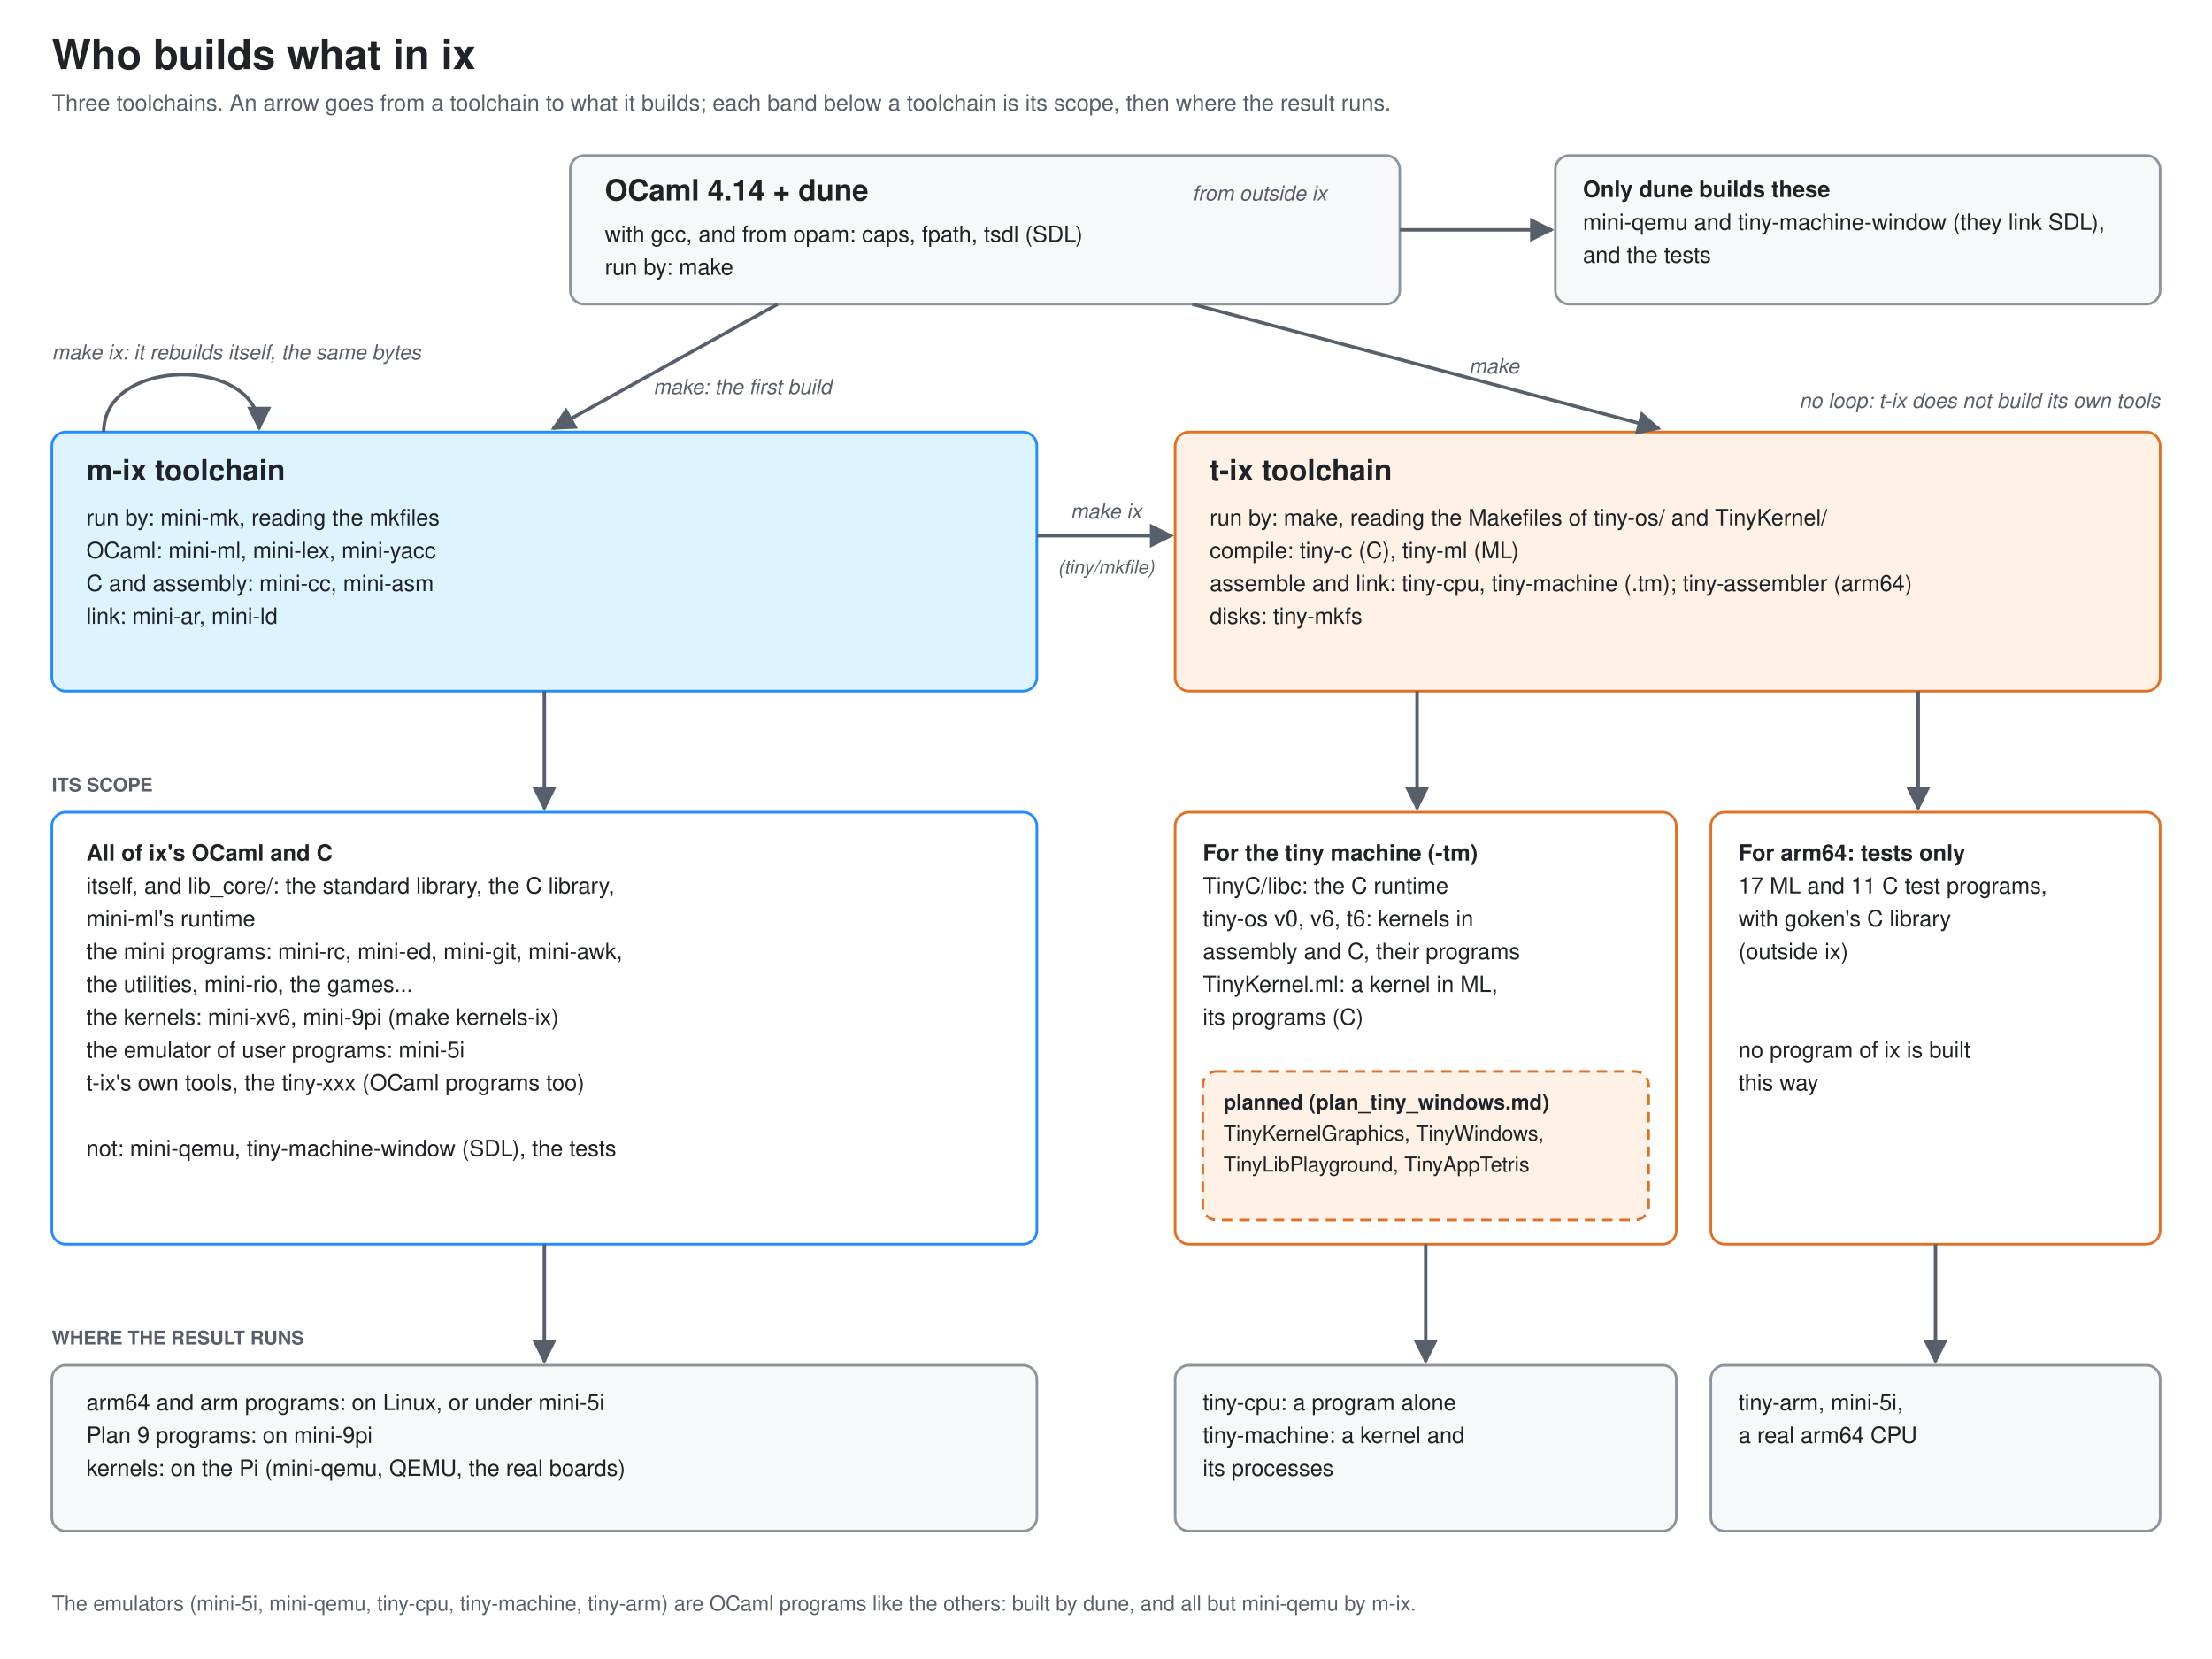
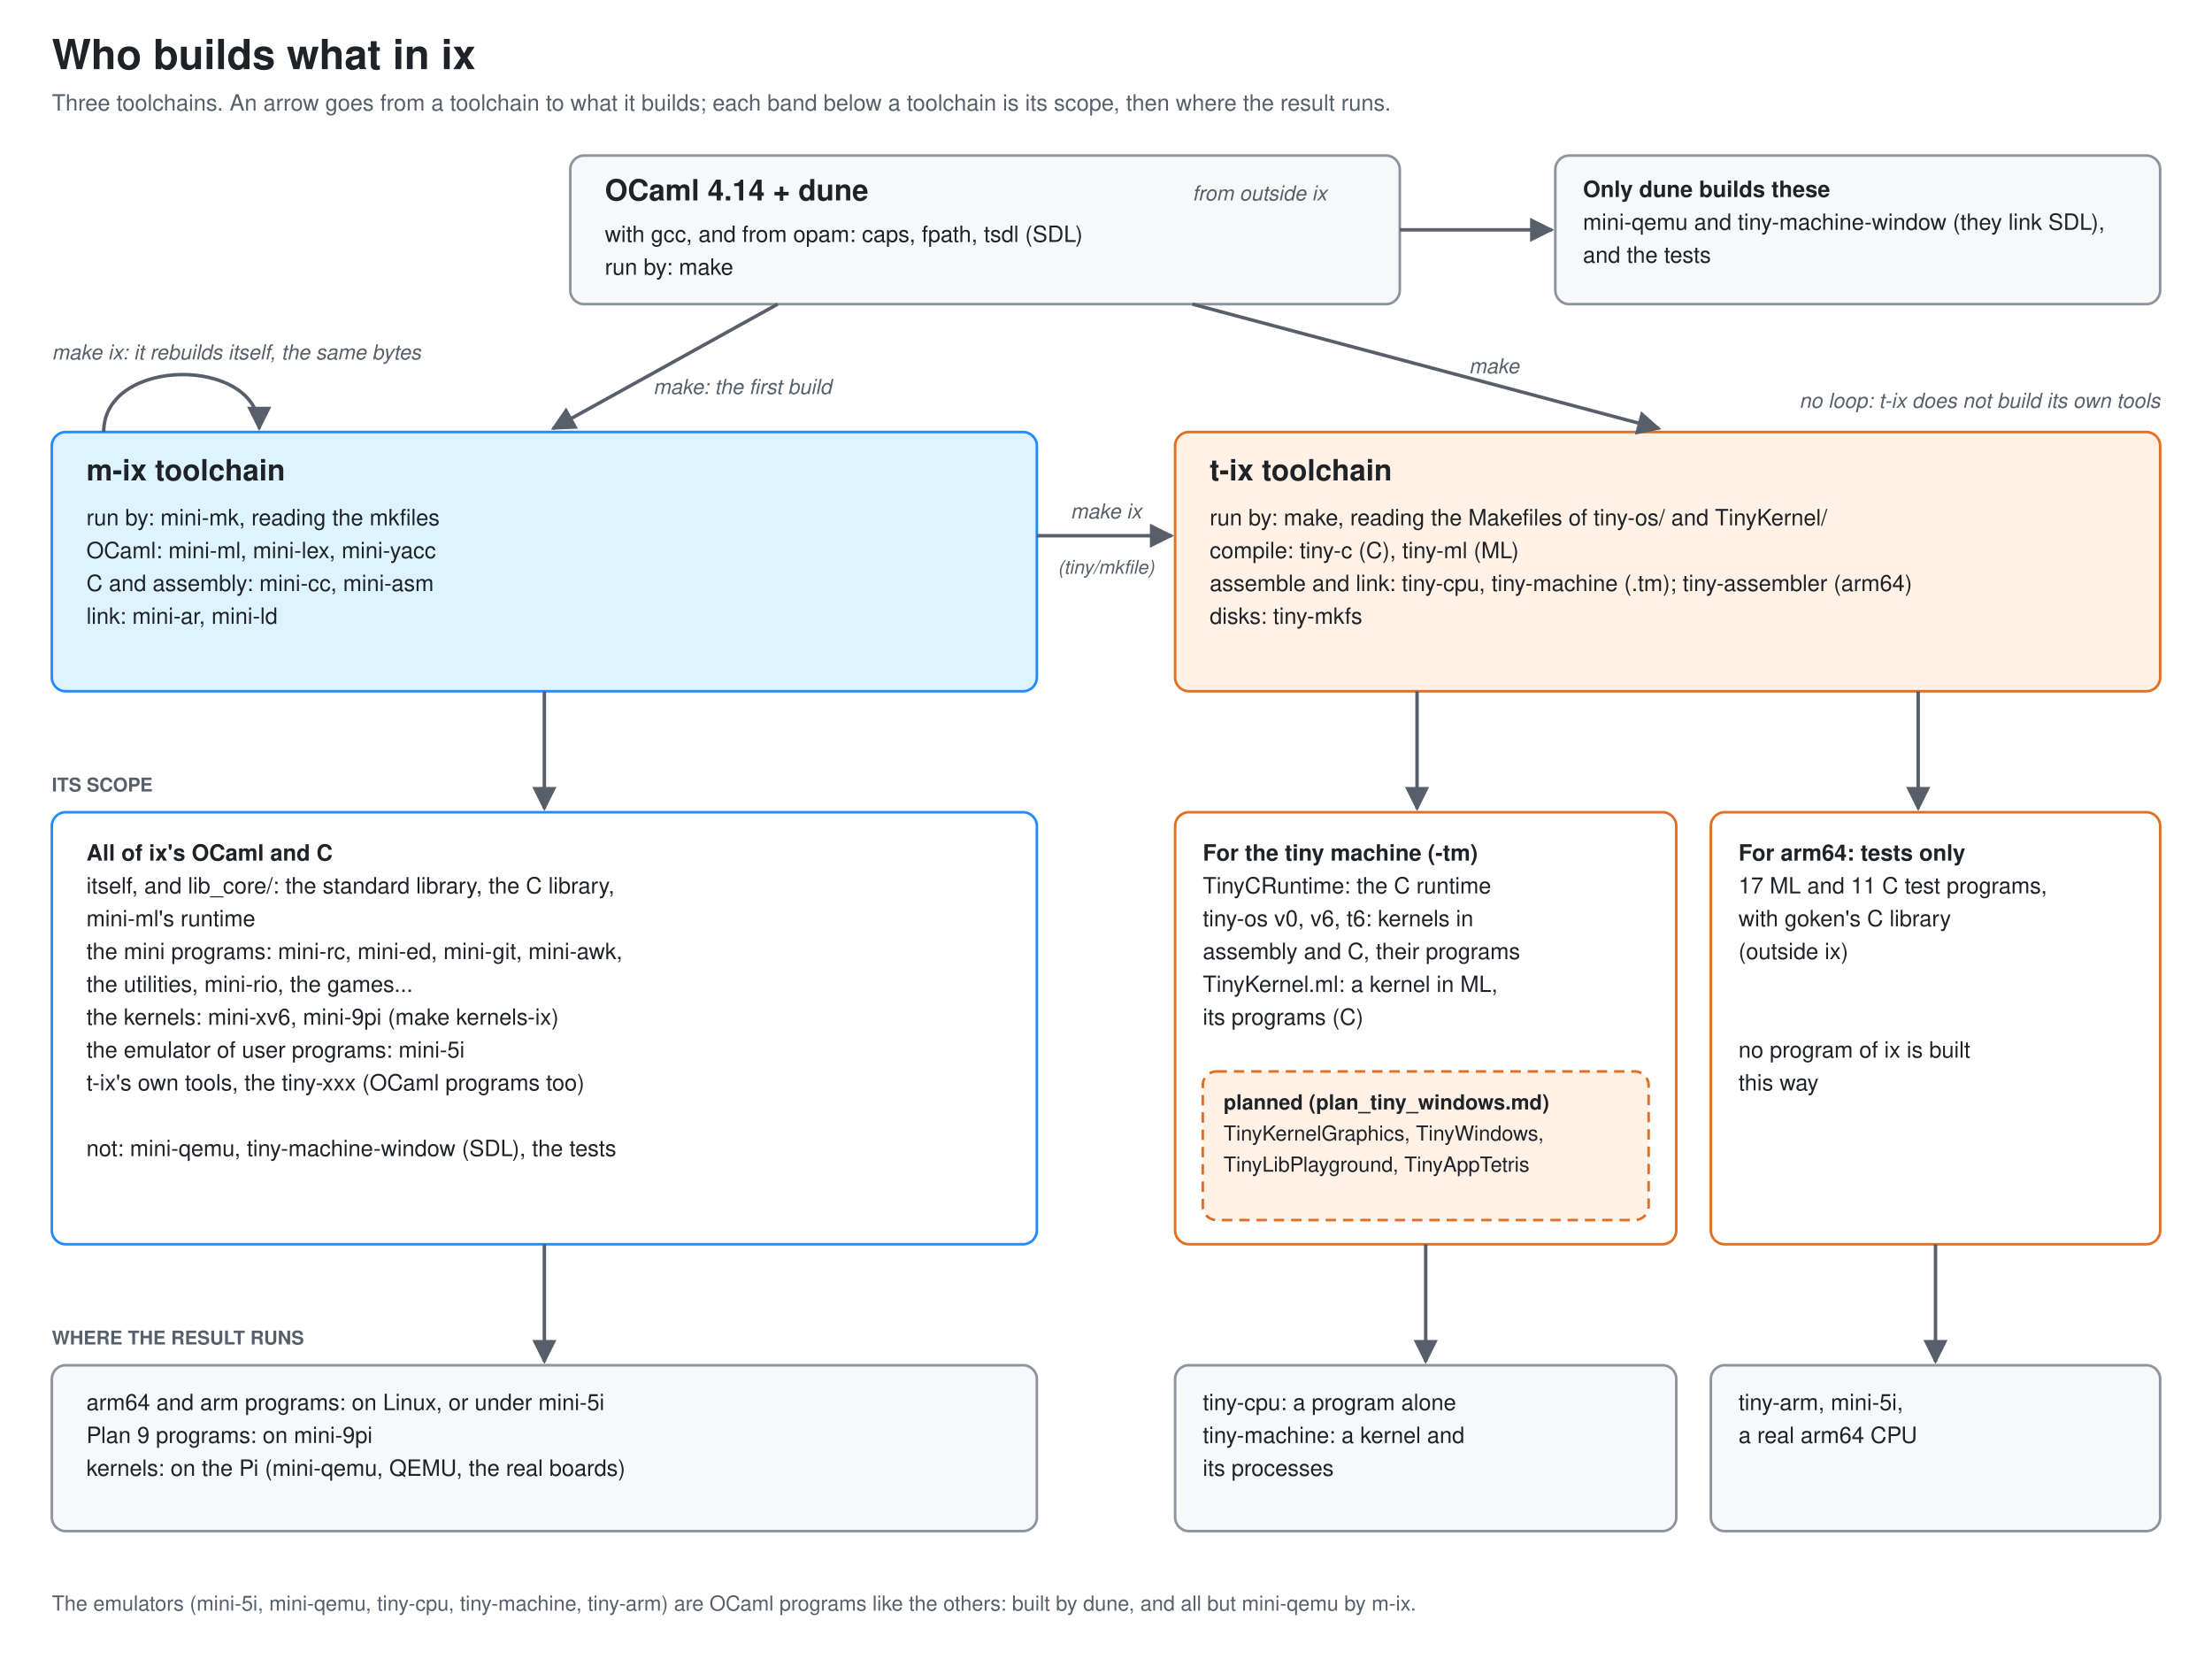
<svg xmlns="http://www.w3.org/2000/svg" viewBox="0 0 1280 960" width="1280" height="960" font-family="-apple-system, BlinkMacSystemFont, 'Segoe UI', Helvetica, Arial, sans-serif">
  <defs>
    <marker id="a" viewBox="0 0 10 10" refX="9" refY="5" markerWidth="7" markerHeight="7" orient="auto-start-reverse">
      <path d="M0 0L10 5L0 10z" fill="#57606a" />
    </marker>
  </defs>
  <rect width="1280" height="960" fill="#ffffff" />
  <text x="30" y="40" font-size="24" font-weight="600" fill="#1f2328" text-anchor="start">Who builds what in ix</text>
  <text x="30" y="64" font-size="13" font-weight="normal" fill="#57606a" text-anchor="start">Three toolchains. An arrow goes from a toolchain to what it builds; each band below a toolchain is its scope, then where the result runs.</text>
  <rect x="330" y="90" width="480" height="86" rx="8" fill="#f6f8fa" stroke="#8c959f" stroke-width="1.5" />
  <text x="350" y="116" font-size="17" font-weight="600" fill="#1f2328" text-anchor="start">OCaml 4.14 + dune</text>
  <text x="690" y="116" font-size="12" font-weight="normal" fill="#57606a" text-anchor="start" font-style="italic">from outside ix</text>
  <text x="350" y="140" font-size="13" font-weight="normal" fill="#1f2328" text-anchor="start">with gcc, and from opam: caps, fpath, tsdl (SDL)</text>
  <text x="350" y="159" font-size="13" font-weight="normal" fill="#1f2328" text-anchor="start">run by: make</text>
  <rect x="900" y="90" width="350" height="86" rx="8" fill="#f6f8fa" stroke="#8c959f" stroke-width="1.5" />
  <text x="916" y="114" font-size="13" font-weight="600" fill="#1f2328" text-anchor="start">Only dune builds these</text>
  <text x="916" y="133" font-size="13" font-weight="normal" fill="#1f2328" text-anchor="start">mini-qemu and tiny-machine-window (they link SDL),</text>
  <text x="916" y="152" font-size="13" font-weight="normal" fill="#1f2328" text-anchor="start">and the tests</text>
  <line x1="810" y1="133" x2="898" y2="133" stroke="#57606a" stroke-width="2" marker-end="url(#a)" />
  <rect x="30" y="250" width="570" height="150" rx="8" fill="#ddf4ff" stroke="#218bff" stroke-width="1.5" />
  <text x="50" y="278" font-size="17" font-weight="600" fill="#1f2328" text-anchor="start">m-ix toolchain</text>
  <text x="50" y="304" font-size="13" font-weight="normal" fill="#1f2328" text-anchor="start">run by: mini-mk, reading the mkfiles</text>
  <text x="50" y="323" font-size="13" font-weight="normal" fill="#1f2328" text-anchor="start">OCaml:  mini-ml, mini-lex, mini-yacc</text>
  <text x="50" y="342" font-size="13" font-weight="normal" fill="#1f2328" text-anchor="start">C and assembly:  mini-cc, mini-asm</text>
  <text x="50" y="361" font-size="13" font-weight="normal" fill="#1f2328" text-anchor="start">link:  mini-ar, mini-ld</text>
  <rect x="680" y="250" width="570" height="150" rx="8" fill="#fff1e5" stroke="#e16f24" stroke-width="1.5" />
  <text x="700" y="278" font-size="17" font-weight="600" fill="#1f2328" text-anchor="start">t-ix toolchain</text>
  <text x="700" y="304" font-size="13" font-weight="normal" fill="#1f2328" text-anchor="start">run by: make, reading the Makefiles of tiny-os/ and TinyKernel/</text>
  <text x="700" y="323" font-size="13" font-weight="normal" fill="#1f2328" text-anchor="start">compile:  tiny-c (C), tiny-ml (ML)</text>
  <text x="700" y="342" font-size="13" font-weight="normal" fill="#1f2328" text-anchor="start">assemble and link:  tiny-cpu, tiny-machine (.tm); tiny-assembler (arm64)</text>
  <text x="700" y="361" font-size="13" font-weight="normal" fill="#1f2328" text-anchor="start">disks:  tiny-mkfs</text>
  <line x1="450" y1="176" x2="320" y2="248" stroke="#57606a" stroke-width="2" marker-end="url(#a)" />
  <text x="378" y="228" font-size="12" font-weight="normal" fill="#57606a" text-anchor="start" font-style="italic">make: the first build</text>
  <line x1="690" y1="176" x2="960" y2="248" stroke="#57606a" stroke-width="2" marker-end="url(#a)" />
  <text x="850" y="216" font-size="12" font-weight="normal" fill="#57606a" text-anchor="start" font-style="italic">make</text>
  <line x1="600" y1="310" x2="678" y2="310" stroke="#57606a" stroke-width="2" marker-end="url(#a)" />
  <text x="640" y="300" font-size="12" font-weight="normal" fill="#57606a" text-anchor="middle" font-style="italic">make ix</text>
  <text x="640" y="332" font-size="11" font-weight="normal" fill="#57606a" text-anchor="middle" font-style="italic">(tiny/mkfile)</text>
  <path d="M 60 250 C 60 206, 150 206, 150 248" fill="none" stroke="#57606a" stroke-width="2" marker-end="url(#a)" />
  <text x="30" y="208" font-size="12" font-weight="normal" fill="#57606a" text-anchor="start" font-style="italic">make ix: it rebuilds itself, the same bytes</text>
  <text x="1250" y="236" font-size="12" font-weight="normal" fill="#57606a" text-anchor="end" font-style="italic">no loop: t-ix does not build its own tools</text>
  <text x="30" y="458" font-size="11" font-weight="600" fill="#57606a" text-anchor="start">ITS SCOPE</text>
  <line x1="315" y1="400" x2="315" y2="468" stroke="#57606a" stroke-width="2" marker-end="url(#a)" />
  <rect x="30" y="470" width="570" height="250" rx="8" fill="#ffffff" stroke="#218bff" stroke-width="1.5" />
  <text x="50" y="498" font-size="13" font-weight="600" fill="#1f2328" text-anchor="start">All of ix's OCaml and C</text>
  <text x="50" y="517" font-size="13" font-weight="normal" fill="#1f2328" text-anchor="start">itself, and lib_core/: the standard library, the C library,</text>
  <text x="50" y="536" font-size="13" font-weight="normal" fill="#1f2328" text-anchor="start">    mini-ml's runtime</text>
  <text x="50" y="555" font-size="13" font-weight="normal" fill="#1f2328" text-anchor="start">the mini programs: mini-rc, mini-ed, mini-git, mini-awk,</text>
  <text x="50" y="574" font-size="13" font-weight="normal" fill="#1f2328" text-anchor="start">    the utilities, mini-rio, the games...</text>
  <text x="50" y="593" font-size="13" font-weight="normal" fill="#1f2328" text-anchor="start">the kernels: mini-xv6, mini-9pi (make kernels-ix)</text>
  <text x="50" y="612" font-size="13" font-weight="normal" fill="#1f2328" text-anchor="start">the emulator of user programs: mini-5i</text>
  <text x="50" y="631" font-size="13" font-weight="normal" fill="#1f2328" text-anchor="start">t-ix's own tools, the tiny-xxx (OCaml programs too)</text>
  <text x="50" y="650" font-size="13" font-weight="normal" fill="#1f2328" text-anchor="start" />
  <text x="50" y="669" font-size="13" font-weight="normal" fill="#1f2328" text-anchor="start">not: mini-qemu, tiny-machine-window (SDL), the tests</text>
  <line x1="820" y1="400" x2="820" y2="468" stroke="#57606a" stroke-width="2" marker-end="url(#a)" />
  <line x1="1110" y1="400" x2="1110" y2="468" stroke="#57606a" stroke-width="2" marker-end="url(#a)" />
  <rect x="680" y="470" width="290" height="250" rx="8" fill="#ffffff" stroke="#e16f24" stroke-width="1.5" />
  <text x="696" y="498" font-size="13" font-weight="600" fill="#1f2328" text-anchor="start">For the tiny machine (-tm)</text>
-   <text x="696" y="517" font-size="13" font-weight="normal" fill="#1f2328" text-anchor="start">TinyC/libc: the C runtime</text>
+   <text x="696" y="517" font-size="13" font-weight="normal" fill="#1f2328" text-anchor="start">TinyCRuntime: the C runtime</text>
  <text x="696" y="536" font-size="13" font-weight="normal" fill="#1f2328" text-anchor="start">tiny-os v0, v6, t6: kernels in</text>
  <text x="696" y="555" font-size="13" font-weight="normal" fill="#1f2328" text-anchor="start">    assembly and C, their programs</text>
  <text x="696" y="574" font-size="13" font-weight="normal" fill="#1f2328" text-anchor="start">TinyKernel.ml: a kernel in ML,</text>
  <text x="696" y="593" font-size="13" font-weight="normal" fill="#1f2328" text-anchor="start">    its programs (C)</text>
  <rect x="696" y="620" width="258" height="86" rx="8" fill="#fff1e5" stroke="#e16f24" stroke-width="1.5" stroke-dasharray="6 4" />
  <text x="708" y="642" font-size="12" font-weight="600" fill="#1f2328" text-anchor="start">planned (plan_tiny_windows.md)</text>
  <text x="708" y="660" font-size="12" font-weight="normal" fill="#1f2328" text-anchor="start">TinyKernelGraphics, TinyWindows,</text>
  <text x="708" y="678" font-size="12" font-weight="normal" fill="#1f2328" text-anchor="start">TinyLibPlayground, TinyAppTetris</text>
  <rect x="990" y="470" width="260" height="250" rx="8" fill="#ffffff" stroke="#e16f24" stroke-width="1.5" />
  <text x="1006" y="498" font-size="13" font-weight="600" fill="#1f2328" text-anchor="start">For arm64: tests only</text>
  <text x="1006" y="517" font-size="13" font-weight="normal" fill="#1f2328" text-anchor="start">17 ML and 11 C test programs,</text>
  <text x="1006" y="536" font-size="13" font-weight="normal" fill="#1f2328" text-anchor="start">    with goken's C library</text>
  <text x="1006" y="555" font-size="13" font-weight="normal" fill="#1f2328" text-anchor="start">    (outside ix)</text>
  <text x="1006" y="574" font-size="13" font-weight="normal" fill="#1f2328" text-anchor="start" />
  <text x="1006" y="593" font-size="13" font-weight="normal" fill="#1f2328" text-anchor="start" />
  <text x="1006" y="612" font-size="13" font-weight="normal" fill="#1f2328" text-anchor="start">no program of ix is built</text>
  <text x="1006" y="631" font-size="13" font-weight="normal" fill="#1f2328" text-anchor="start">this way</text>
  <text x="30" y="778" font-size="11" font-weight="600" fill="#57606a" text-anchor="start">WHERE THE RESULT RUNS</text>
  <line x1="315" y1="720" x2="315" y2="788" stroke="#57606a" stroke-width="2" marker-end="url(#a)" />
  <line x1="825" y1="720" x2="825" y2="788" stroke="#57606a" stroke-width="2" marker-end="url(#a)" />
  <line x1="1120" y1="720" x2="1120" y2="788" stroke="#57606a" stroke-width="2" marker-end="url(#a)" />
  <rect x="30" y="790" width="570" height="96" rx="8" fill="#f6f8fa" stroke="#8c959f" stroke-width="1.5" />
  <text x="50" y="816" font-size="13" font-weight="normal" fill="#1f2328" text-anchor="start">arm64 and arm programs: on Linux, or under mini-5i</text>
  <text x="50" y="835" font-size="13" font-weight="normal" fill="#1f2328" text-anchor="start">Plan 9 programs: on mini-9pi</text>
  <text x="50" y="854" font-size="13" font-weight="normal" fill="#1f2328" text-anchor="start">kernels: on the Pi (mini-qemu, QEMU, the real boards)</text>
  <rect x="680" y="790" width="290" height="96" rx="8" fill="#f6f8fa" stroke="#8c959f" stroke-width="1.5" />
  <text x="696" y="816" font-size="13" font-weight="normal" fill="#1f2328" text-anchor="start">tiny-cpu: a program alone</text>
  <text x="696" y="835" font-size="13" font-weight="normal" fill="#1f2328" text-anchor="start">tiny-machine: a kernel and</text>
  <text x="696" y="854" font-size="13" font-weight="normal" fill="#1f2328" text-anchor="start">    its processes</text>
  <rect x="990" y="790" width="260" height="96" rx="8" fill="#f6f8fa" stroke="#8c959f" stroke-width="1.5" />
  <text x="1006" y="816" font-size="13" font-weight="normal" fill="#1f2328" text-anchor="start">tiny-arm, mini-5i,</text>
  <text x="1006" y="835" font-size="13" font-weight="normal" fill="#1f2328" text-anchor="start">a real arm64 CPU</text>
  <text x="30" y="932" font-size="12" font-weight="normal" fill="#57606a" text-anchor="start">The emulators (mini-5i, mini-qemu, tiny-cpu, tiny-machine, tiny-arm) are OCaml programs like the others: built by dune, and all but mini-qemu by m-ix.</text>
</svg>
